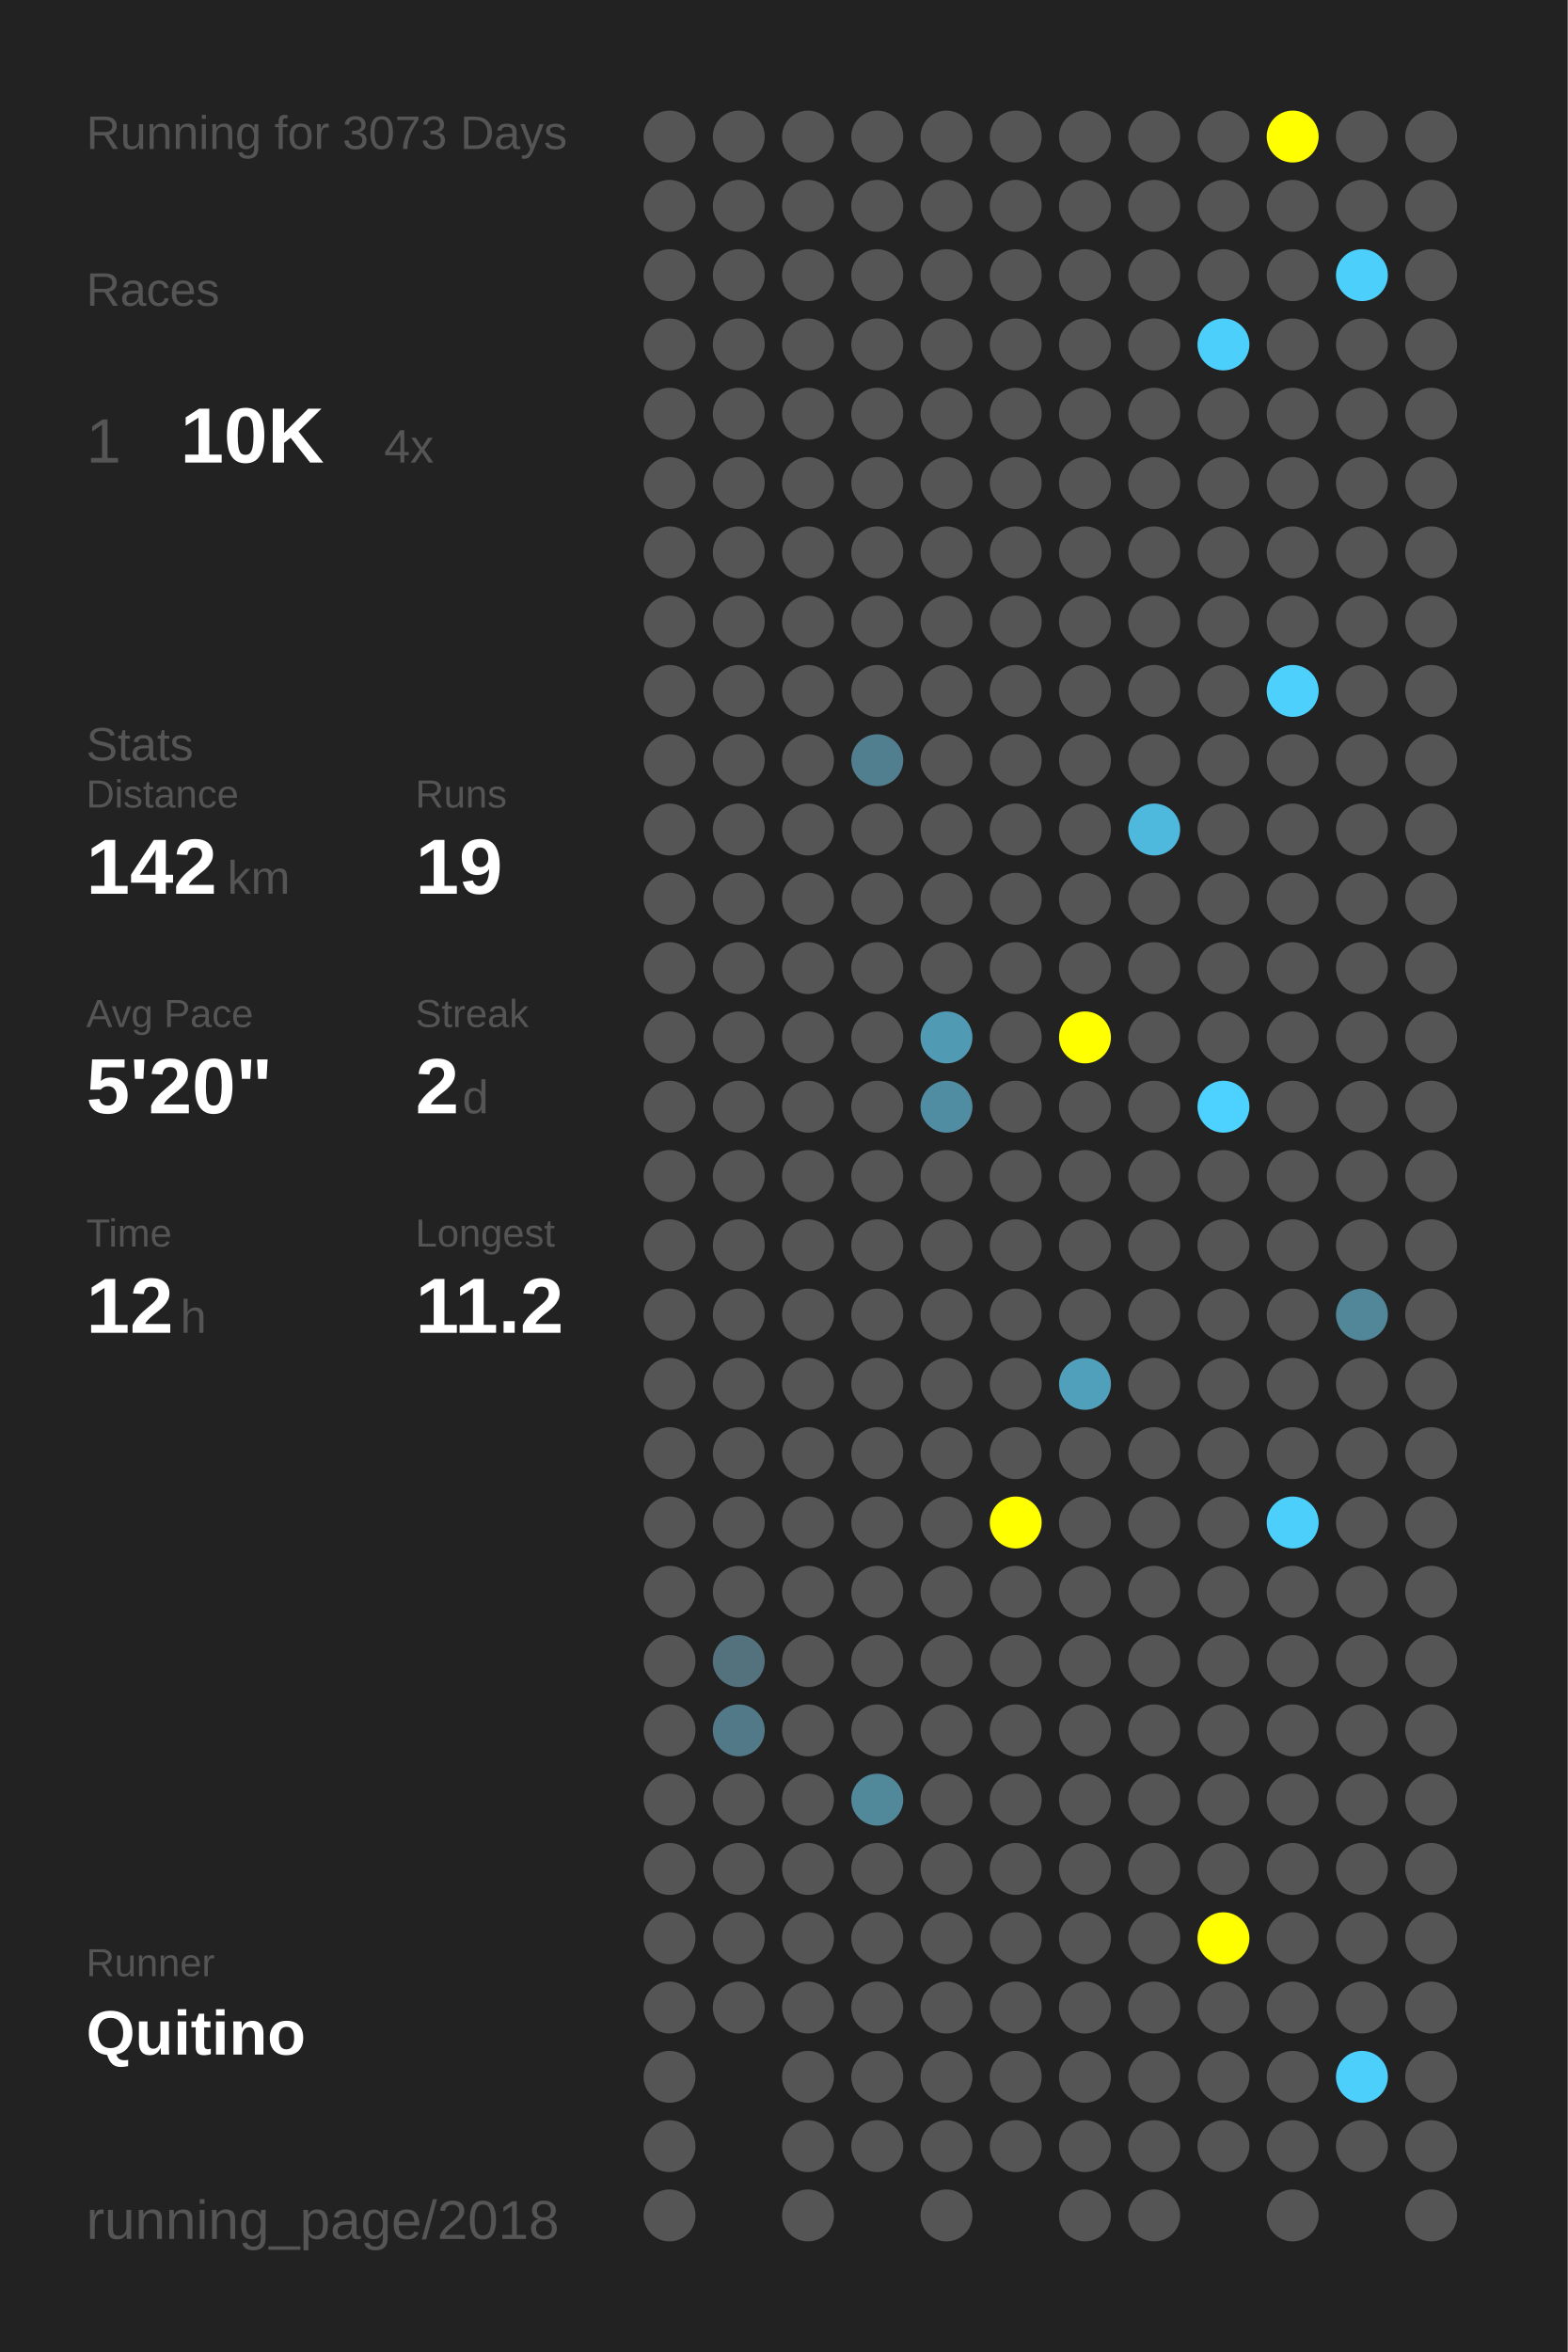
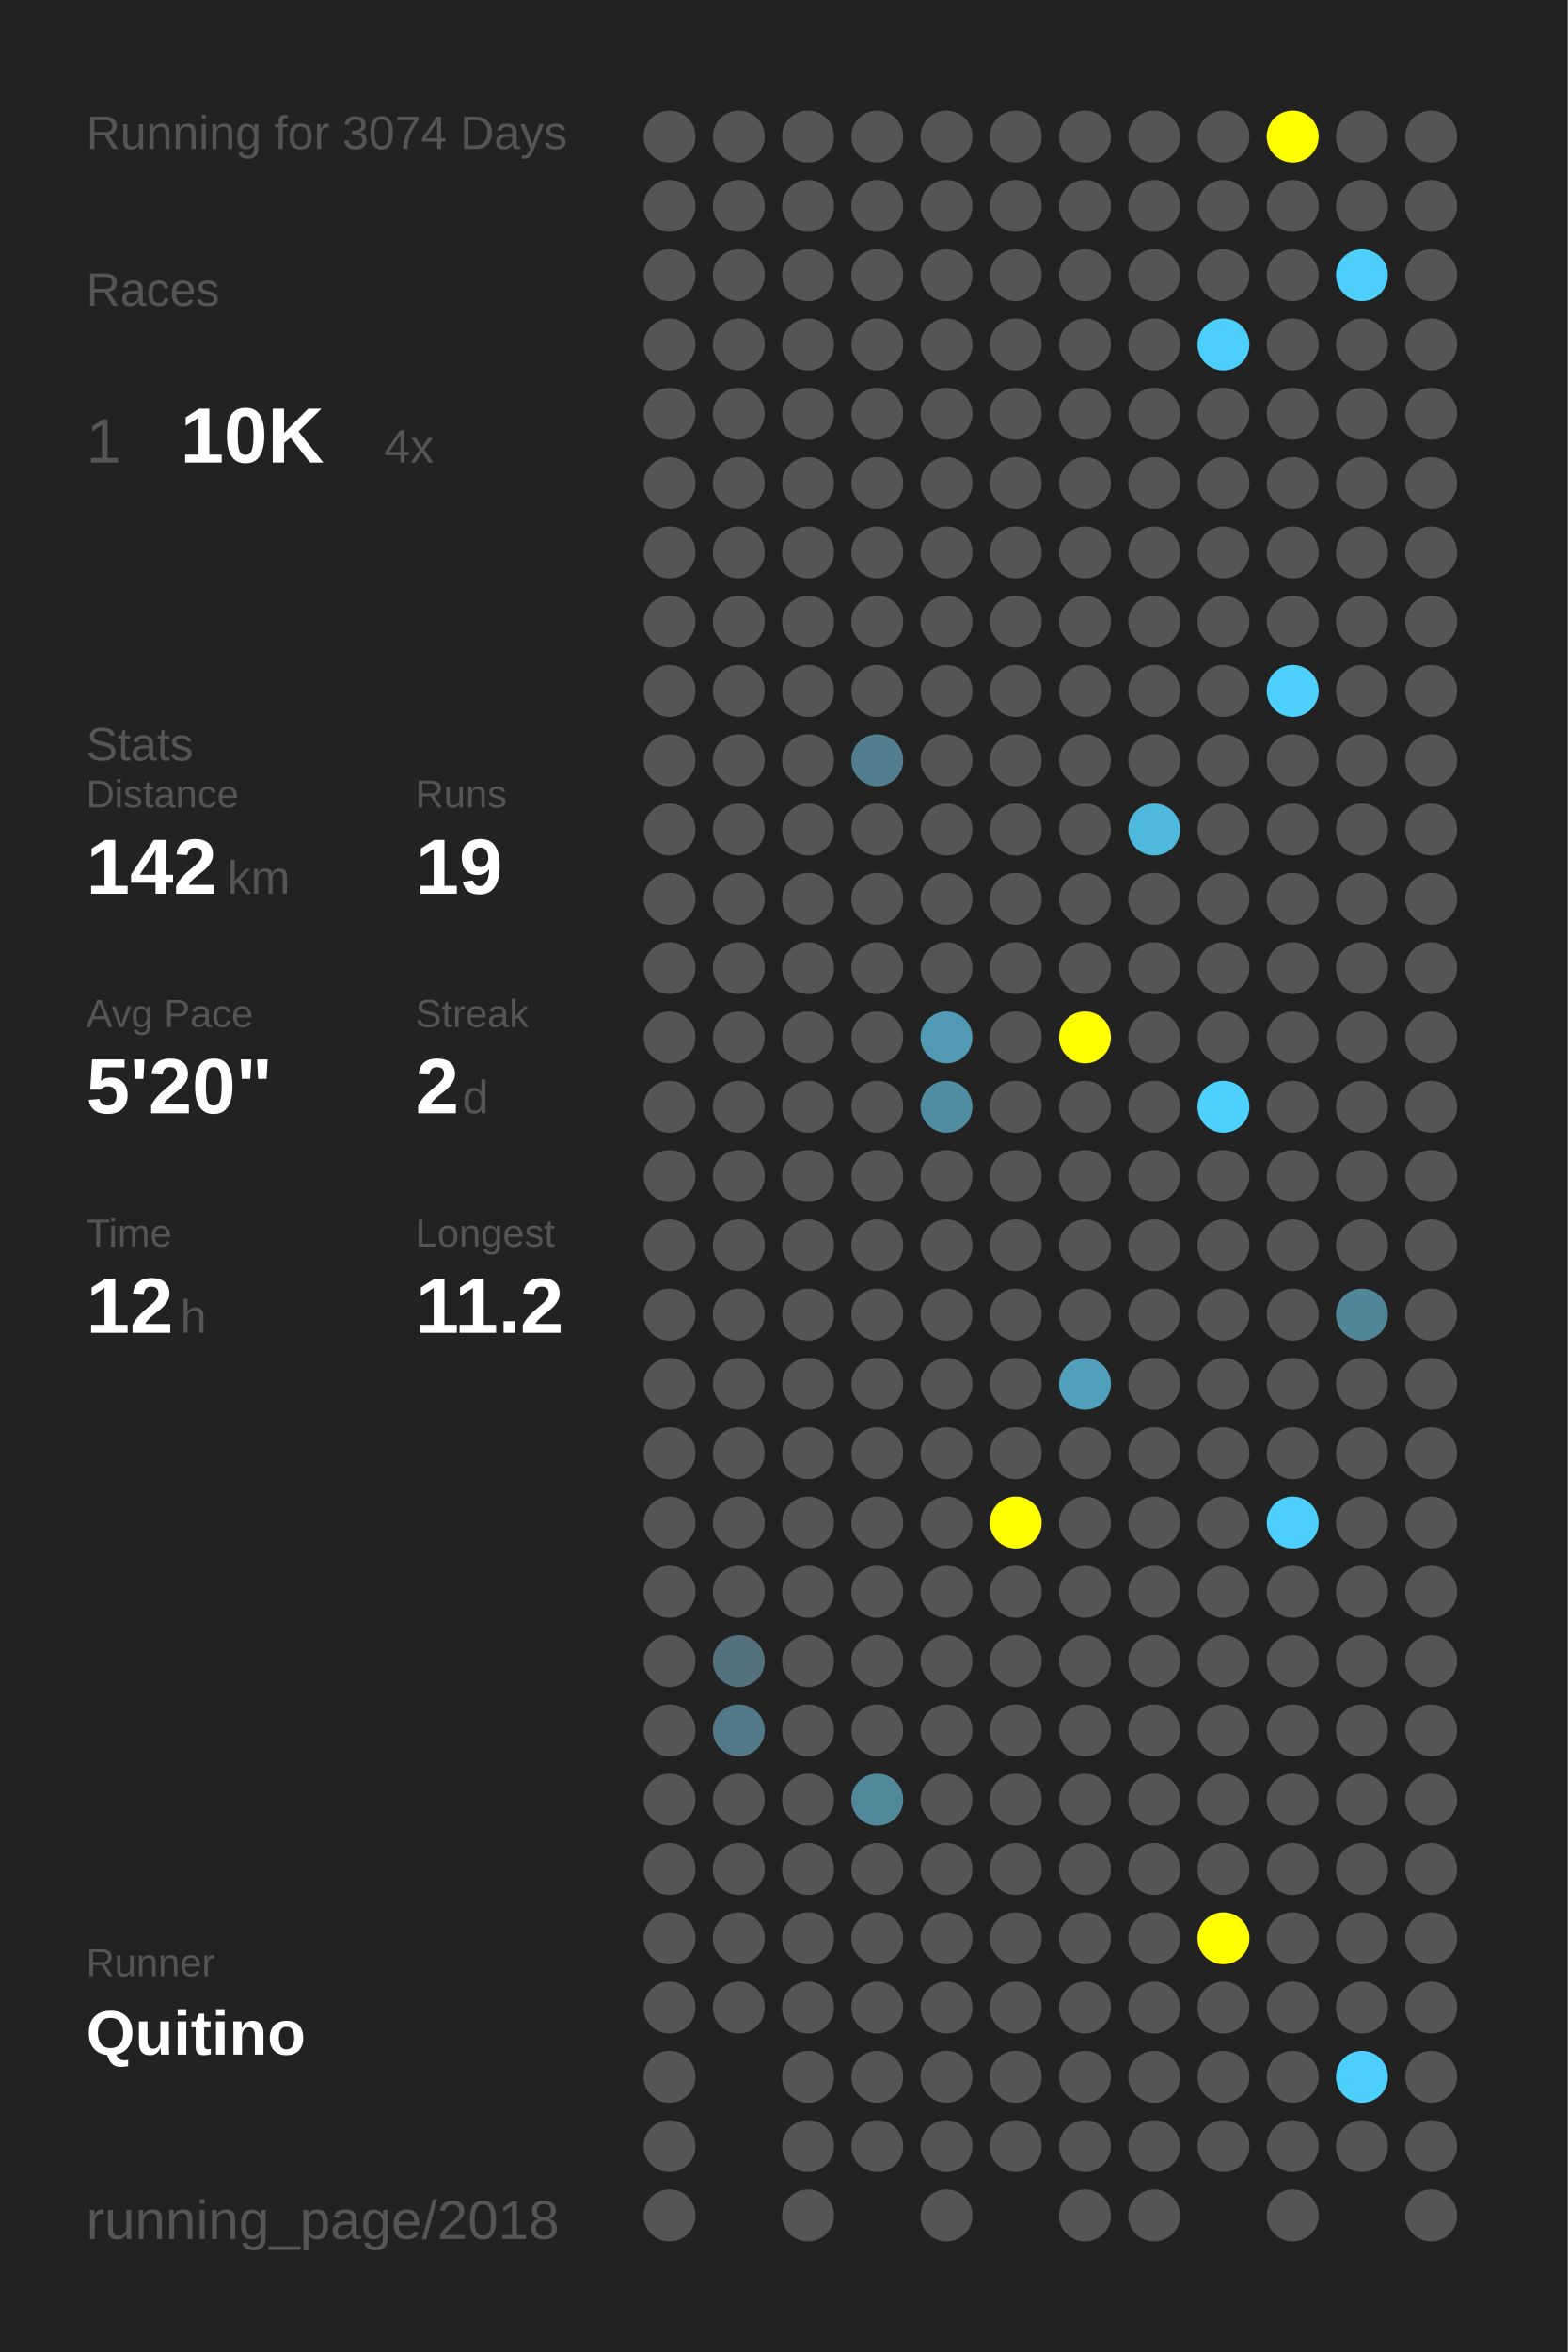
<svg xmlns="http://www.w3.org/2000/svg" baseProfile="full" height="300mm" version="1.1" viewBox="0,0,200,300" width="200mm">
  <defs />
  <rect fill="#222222" height="300" width="200" x="0" y="0" />
-   <text fill="#555555" style="font-size:6px; font-family:Arial;" x="11" y="19">Running for 3073 Days</text>
+   <text fill="#555555" style="font-size:6px; font-family:Arial;" x="11" y="19">Running for 3074 Days</text>
  <text fill="#555555" style="font-size:6px; font-family:Arial;" x="11" y="39">Races</text>
  <text fill="#555555" style="font-size:8px; font-family:Arial;" x="11" y="59">1</text>
  <text fill="#FFFFFF" style="font-size:10px; font-family:Arial; font-weight:bold;" x="23" y="59">10K</text>
  <text fill="#555555" style="font-size:6px; font-family:Arial;" x="49" y="59">4x</text>
  <text fill="#555555" style="font-size:6px; font-family:Arial;" x="11" y="97">Stats</text>
  <text fill="#555555" style="font-size:5px; font-family:Arial;" x="11" y="103">Distance</text>
  <text fill="#FFFFFF" style="font-size:10px; font-family:Arial; font-weight:bold;" x="11" y="114">142</text>
  <text fill="#555555" style="font-size:6px; font-family:Arial;" x="29" y="114">km</text>
  <text fill="#555555" style="font-size:5px; font-family:Arial;" x="53" y="103">Runs</text>
  <text fill="#FFFFFF" style="font-size:10px; font-family:Arial; font-weight:bold;" x="53" y="114">19</text>
  <text fill="#555555" style="font-size:5px; font-family:Arial;" x="11" y="131">Avg Pace</text>
  <text fill="#FFFFFF" style="font-size:10px; font-family:Arial; font-weight:bold;" x="11" y="142">5'20"</text>
  <text fill="#555555" style="font-size:5px; font-family:Arial;" x="53" y="131">Streak</text>
  <text fill="#FFFFFF" style="font-size:10px; font-family:Arial; font-weight:bold;" x="53" y="142">2</text>
  <text fill="#555555" style="font-size:6px; font-family:Arial;" x="59" y="142">d</text>
  <text fill="#555555" style="font-size:5px; font-family:Arial;" x="11" y="159">Time</text>
  <text fill="#FFFFFF" style="font-size:10px; font-family:Arial; font-weight:bold;" x="11" y="170">12</text>
  <text fill="#555555" style="font-size:6px; font-family:Arial;" x="23" y="170">h</text>
  <text fill="#555555" style="font-size:5px; font-family:Arial;" x="53" y="159">Longest</text>
  <text fill="#FFFFFF" style="font-size:10px; font-family:Arial; font-weight:bold;" x="53" y="170">11.2</text>
  <text fill="#555555" style="font-size:5px; font-family:Arial;" x="11" y="252.065">Runner</text>
  <text fill="#FFFFFF" style="font-size:8px; font-family:Arial; font-weight:bold;" x="11" y="262.065">Quitino</text>
  <text fill="#555555" style="font-size:7px; font-family:Arial;" x="11" y="285.581">running_page/2018</text>
  <circle cx="85.417" cy="17.419" fill="#555555" r="3.312" />
  <circle cx="85.417" cy="26.258" fill="#555555" r="3.312" />
  <circle cx="85.417" cy="35.097" fill="#555555" r="3.312" />
  <circle cx="85.417" cy="43.935" fill="#555555" r="3.312" />
  <circle cx="85.417" cy="52.774" fill="#555555" r="3.312" />
  <circle cx="85.417" cy="61.613" fill="#555555" r="3.312" />
  <circle cx="85.417" cy="70.452" fill="#555555" r="3.312" />
  <circle cx="85.417" cy="79.29" fill="#555555" r="3.312" />
  <circle cx="85.417" cy="88.129" fill="#555555" r="3.312" />
  <circle cx="85.417" cy="96.968" fill="#555555" r="3.312" />
  <circle cx="85.417" cy="105.806" fill="#555555" r="3.312" />
  <circle cx="85.417" cy="114.645" fill="#555555" r="3.312" />
  <circle cx="85.417" cy="123.484" fill="#555555" r="3.312" />
  <circle cx="85.417" cy="132.323" fill="#555555" r="3.312" />
  <circle cx="85.417" cy="141.161" fill="#555555" r="3.312" />
  <circle cx="85.417" cy="150" fill="#555555" r="3.312" />
  <circle cx="85.417" cy="158.839" fill="#555555" r="3.312" />
  <circle cx="85.417" cy="167.677" fill="#555555" r="3.312" />
  <circle cx="85.417" cy="176.516" fill="#555555" r="3.312" />
  <circle cx="85.417" cy="185.355" fill="#555555" r="3.312" />
  <circle cx="85.417" cy="194.194" fill="#555555" r="3.312" />
  <circle cx="85.417" cy="203.032" fill="#555555" r="3.312" />
  <circle cx="85.417" cy="211.871" fill="#555555" r="3.312" />
  <circle cx="85.417" cy="220.71" fill="#555555" r="3.312" />
  <circle cx="85.417" cy="229.548" fill="#555555" r="3.312" />
  <circle cx="85.417" cy="238.387" fill="#555555" r="3.312" />
  <circle cx="85.417" cy="247.226" fill="#555555" r="3.312" />
  <circle cx="85.417" cy="256.065" fill="#555555" r="3.312" />
  <circle cx="85.417" cy="264.903" fill="#555555" r="3.312" />
  <circle cx="85.417" cy="273.742" fill="#555555" r="3.312" />
  <circle cx="85.417" cy="282.581" fill="#555555" r="3.312" />
  <circle cx="94.25" cy="17.419" fill="#555555" r="3.312" />
  <circle cx="94.25" cy="26.258" fill="#555555" r="3.312" />
  <circle cx="94.25" cy="35.097" fill="#555555" r="3.312" />
  <circle cx="94.25" cy="43.935" fill="#555555" r="3.312" />
  <circle cx="94.25" cy="52.774" fill="#555555" r="3.312" />
  <circle cx="94.25" cy="61.613" fill="#555555" r="3.312" />
  <circle cx="94.25" cy="70.452" fill="#555555" r="3.312" />
  <circle cx="94.25" cy="79.29" fill="#555555" r="3.312" />
  <circle cx="94.25" cy="88.129" fill="#555555" r="3.312" />
  <circle cx="94.25" cy="96.968" fill="#555555" r="3.312" />
  <circle cx="94.25" cy="105.806" fill="#555555" r="3.312" />
  <circle cx="94.25" cy="114.645" fill="#555555" r="3.312" />
  <circle cx="94.25" cy="123.484" fill="#555555" r="3.312" />
  <circle cx="94.25" cy="132.323" fill="#555555" r="3.312" />
  <circle cx="94.25" cy="141.161" fill="#555555" r="3.312" />
  <circle cx="94.25" cy="150" fill="#555555" r="3.312" />
  <circle cx="94.25" cy="158.839" fill="#555555" r="3.312" />
  <circle cx="94.25" cy="167.677" fill="#555555" r="3.312" />
  <circle cx="94.25" cy="176.516" fill="#555555" r="3.312" />
  <circle cx="94.25" cy="185.355" fill="#555555" r="3.312" />
  <circle cx="94.25" cy="194.194" fill="#555555" r="3.312" />
  <circle cx="94.25" cy="203.032" fill="#555555" r="3.312" />
  <circle cx="94.25" cy="211.871" fill="#53727d" r="3.312" />
  <circle cx="94.25" cy="220.71" fill="#527987" r="3.312" />
  <circle cx="94.25" cy="229.548" fill="#555555" r="3.312" />
  <circle cx="94.25" cy="238.387" fill="#555555" r="3.312" />
  <circle cx="94.25" cy="247.226" fill="#555555" r="3.312" />
  <circle cx="94.25" cy="256.065" fill="#555555" r="3.312" />
  <circle cx="103.083" cy="17.419" fill="#555555" r="3.312" />
  <circle cx="103.083" cy="26.258" fill="#555555" r="3.312" />
  <circle cx="103.083" cy="35.097" fill="#555555" r="3.312" />
  <circle cx="103.083" cy="43.935" fill="#555555" r="3.312" />
  <circle cx="103.083" cy="52.774" fill="#555555" r="3.312" />
  <circle cx="103.083" cy="61.613" fill="#555555" r="3.312" />
  <circle cx="103.083" cy="70.452" fill="#555555" r="3.312" />
  <circle cx="103.083" cy="79.29" fill="#555555" r="3.312" />
  <circle cx="103.083" cy="88.129" fill="#555555" r="3.312" />
  <circle cx="103.083" cy="96.968" fill="#555555" r="3.312" />
  <circle cx="103.083" cy="105.806" fill="#555555" r="3.312" />
  <circle cx="103.083" cy="114.645" fill="#555555" r="3.312" />
  <circle cx="103.083" cy="123.484" fill="#555555" r="3.312" />
  <circle cx="103.083" cy="132.323" fill="#555555" r="3.312" />
  <circle cx="103.083" cy="141.161" fill="#555555" r="3.312" />
  <circle cx="103.083" cy="150" fill="#555555" r="3.312" />
  <circle cx="103.083" cy="158.839" fill="#555555" r="3.312" />
  <circle cx="103.083" cy="167.677" fill="#555555" r="3.312" />
  <circle cx="103.083" cy="176.516" fill="#555555" r="3.312" />
  <circle cx="103.083" cy="185.355" fill="#555555" r="3.312" />
  <circle cx="103.083" cy="194.194" fill="#555555" r="3.312" />
  <circle cx="103.083" cy="203.032" fill="#555555" r="3.312" />
  <circle cx="103.083" cy="211.871" fill="#555555" r="3.312" />
  <circle cx="103.083" cy="220.71" fill="#555555" r="3.312" />
  <circle cx="103.083" cy="229.548" fill="#555555" r="3.312" />
  <circle cx="103.083" cy="238.387" fill="#555555" r="3.312" />
  <circle cx="103.083" cy="247.226" fill="#555555" r="3.312" />
  <circle cx="103.083" cy="256.065" fill="#555555" r="3.312" />
  <circle cx="103.083" cy="264.903" fill="#555555" r="3.312" />
  <circle cx="103.083" cy="273.742" fill="#555555" r="3.312" />
  <circle cx="103.083" cy="282.581" fill="#555555" r="3.312" />
  <circle cx="111.917" cy="17.419" fill="#555555" r="3.312" />
  <circle cx="111.917" cy="26.258" fill="#555555" r="3.312" />
  <circle cx="111.917" cy="35.097" fill="#555555" r="3.312" />
  <circle cx="111.917" cy="43.935" fill="#555555" r="3.312" />
  <circle cx="111.917" cy="52.774" fill="#555555" r="3.312" />
  <circle cx="111.917" cy="61.613" fill="#555555" r="3.312" />
  <circle cx="111.917" cy="70.452" fill="#555555" r="3.312" />
  <circle cx="111.917" cy="79.29" fill="#555555" r="3.312" />
  <circle cx="111.917" cy="88.129" fill="#555555" r="3.312" />
  <circle cx="111.917" cy="96.968" fill="#527f8f" r="3.312" />
  <circle cx="111.917" cy="105.806" fill="#555555" r="3.312" />
  <circle cx="111.917" cy="114.645" fill="#555555" r="3.312" />
  <circle cx="111.917" cy="123.484" fill="#555555" r="3.312" />
  <circle cx="111.917" cy="132.323" fill="#555555" r="3.312" />
  <circle cx="111.917" cy="141.161" fill="#555555" r="3.312" />
  <circle cx="111.917" cy="150" fill="#555555" r="3.312" />
  <circle cx="111.917" cy="158.839" fill="#555555" r="3.312" />
  <circle cx="111.917" cy="167.677" fill="#555555" r="3.312" />
  <circle cx="111.917" cy="176.516" fill="#555555" r="3.312" />
  <circle cx="111.917" cy="185.355" fill="#555555" r="3.312" />
  <circle cx="111.917" cy="194.194" fill="#555555" r="3.312" />
  <circle cx="111.917" cy="203.032" fill="#555555" r="3.312" />
  <circle cx="111.917" cy="211.871" fill="#555555" r="3.312" />
  <circle cx="111.917" cy="220.71" fill="#555555" r="3.312" />
  <circle cx="111.917" cy="229.548" fill="#51899b" r="3.312" />
  <circle cx="111.917" cy="238.387" fill="#555555" r="3.312" />
  <circle cx="111.917" cy="247.226" fill="#555555" r="3.312" />
  <circle cx="111.917" cy="256.065" fill="#555555" r="3.312" />
  <circle cx="111.917" cy="264.903" fill="#555555" r="3.312" />
  <circle cx="111.917" cy="273.742" fill="#555555" r="3.312" />
  <circle cx="120.75" cy="17.419" fill="#555555" r="3.312" />
  <circle cx="120.75" cy="26.258" fill="#555555" r="3.312" />
  <circle cx="120.75" cy="35.097" fill="#555555" r="3.312" />
  <circle cx="120.75" cy="43.935" fill="#555555" r="3.312" />
  <circle cx="120.75" cy="52.774" fill="#555555" r="3.312" />
  <circle cx="120.75" cy="61.613" fill="#555555" r="3.312" />
  <circle cx="120.75" cy="70.452" fill="#555555" r="3.312" />
  <circle cx="120.75" cy="79.29" fill="#555555" r="3.312" />
  <circle cx="120.75" cy="88.129" fill="#555555" r="3.312" />
  <circle cx="120.75" cy="96.968" fill="#555555" r="3.312" />
  <circle cx="120.75" cy="105.806" fill="#555555" r="3.312" />
  <circle cx="120.75" cy="114.645" fill="#555555" r="3.312" />
  <circle cx="120.75" cy="123.484" fill="#555555" r="3.312" />
  <circle cx="120.75" cy="132.323" fill="#509ab3" r="3.312" />
  <circle cx="120.75" cy="141.161" fill="#518da2" r="3.312" />
  <circle cx="120.75" cy="150" fill="#555555" r="3.312" />
  <circle cx="120.75" cy="158.839" fill="#555555" r="3.312" />
  <circle cx="120.75" cy="167.677" fill="#555555" r="3.312" />
  <circle cx="120.75" cy="176.516" fill="#555555" r="3.312" />
  <circle cx="120.75" cy="185.355" fill="#555555" r="3.312" />
  <circle cx="120.75" cy="194.194" fill="#555555" r="3.312" />
  <circle cx="120.75" cy="203.032" fill="#555555" r="3.312" />
  <circle cx="120.75" cy="211.871" fill="#555555" r="3.312" />
  <circle cx="120.75" cy="220.71" fill="#555555" r="3.312" />
  <circle cx="120.75" cy="229.548" fill="#555555" r="3.312" />
  <circle cx="120.75" cy="238.387" fill="#555555" r="3.312" />
  <circle cx="120.75" cy="247.226" fill="#555555" r="3.312" />
  <circle cx="120.75" cy="256.065" fill="#555555" r="3.312" />
  <circle cx="120.75" cy="264.903" fill="#555555" r="3.312" />
  <circle cx="120.75" cy="273.742" fill="#555555" r="3.312" />
  <circle cx="120.75" cy="282.581" fill="#555555" r="3.312" />
  <circle cx="129.583" cy="17.419" fill="#555555" r="3.312" />
  <circle cx="129.583" cy="26.258" fill="#555555" r="3.312" />
  <circle cx="129.583" cy="35.097" fill="#555555" r="3.312" />
  <circle cx="129.583" cy="43.935" fill="#555555" r="3.312" />
  <circle cx="129.583" cy="52.774" fill="#555555" r="3.312" />
  <circle cx="129.583" cy="61.613" fill="#555555" r="3.312" />
  <circle cx="129.583" cy="70.452" fill="#555555" r="3.312" />
  <circle cx="129.583" cy="79.29" fill="#555555" r="3.312" />
  <circle cx="129.583" cy="88.129" fill="#555555" r="3.312" />
  <circle cx="129.583" cy="96.968" fill="#555555" r="3.312" />
  <circle cx="129.583" cy="105.806" fill="#555555" r="3.312" />
  <circle cx="129.583" cy="114.645" fill="#555555" r="3.312" />
  <circle cx="129.583" cy="123.484" fill="#555555" r="3.312" />
  <circle cx="129.583" cy="132.323" fill="#555555" r="3.312" />
  <circle cx="129.583" cy="141.161" fill="#555555" r="3.312" />
  <circle cx="129.583" cy="150" fill="#555555" r="3.312" />
  <circle cx="129.583" cy="158.839" fill="#555555" r="3.312" />
  <circle cx="129.583" cy="167.677" fill="#555555" r="3.312" />
  <circle cx="129.583" cy="176.516" fill="#555555" r="3.312" />
  <circle cx="129.583" cy="185.355" fill="#555555" r="3.312" />
  <circle cx="129.583" cy="194.194" fill="#FFFF00" r="3.312" />
  <circle cx="129.583" cy="203.032" fill="#555555" r="3.312" />
  <circle cx="129.583" cy="211.871" fill="#555555" r="3.312" />
  <circle cx="129.583" cy="220.71" fill="#555555" r="3.312" />
  <circle cx="129.583" cy="229.548" fill="#555555" r="3.312" />
  <circle cx="129.583" cy="238.387" fill="#555555" r="3.312" />
  <circle cx="129.583" cy="247.226" fill="#555555" r="3.312" />
  <circle cx="129.583" cy="256.065" fill="#555555" r="3.312" />
  <circle cx="129.583" cy="264.903" fill="#555555" r="3.312" />
  <circle cx="129.583" cy="273.742" fill="#555555" r="3.312" />
  <circle cx="138.417" cy="17.419" fill="#555555" r="3.312" />
  <circle cx="138.417" cy="26.258" fill="#555555" r="3.312" />
  <circle cx="138.417" cy="35.097" fill="#555555" r="3.312" />
  <circle cx="138.417" cy="43.935" fill="#555555" r="3.312" />
  <circle cx="138.417" cy="52.774" fill="#555555" r="3.312" />
  <circle cx="138.417" cy="61.613" fill="#555555" r="3.312" />
  <circle cx="138.417" cy="70.452" fill="#555555" r="3.312" />
  <circle cx="138.417" cy="79.29" fill="#555555" r="3.312" />
  <circle cx="138.417" cy="88.129" fill="#555555" r="3.312" />
  <circle cx="138.417" cy="96.968" fill="#555555" r="3.312" />
  <circle cx="138.417" cy="105.806" fill="#555555" r="3.312" />
  <circle cx="138.417" cy="114.645" fill="#555555" r="3.312" />
  <circle cx="138.417" cy="123.484" fill="#555555" r="3.312" />
  <circle cx="138.417" cy="132.323" fill="#FFFF00" r="3.312" />
  <circle cx="138.417" cy="141.161" fill="#555555" r="3.312" />
  <circle cx="138.417" cy="150" fill="#555555" r="3.312" />
  <circle cx="138.417" cy="158.839" fill="#555555" r="3.312" />
  <circle cx="138.417" cy="167.677" fill="#555555" r="3.312" />
  <circle cx="138.417" cy="176.516" fill="#50a0bc" r="3.312" />
  <circle cx="138.417" cy="185.355" fill="#555555" r="3.312" />
  <circle cx="138.417" cy="194.194" fill="#555555" r="3.312" />
  <circle cx="138.417" cy="203.032" fill="#555555" r="3.312" />
  <circle cx="138.417" cy="211.871" fill="#555555" r="3.312" />
  <circle cx="138.417" cy="220.71" fill="#555555" r="3.312" />
  <circle cx="138.417" cy="229.548" fill="#555555" r="3.312" />
  <circle cx="138.417" cy="238.387" fill="#555555" r="3.312" />
  <circle cx="138.417" cy="247.226" fill="#555555" r="3.312" />
  <circle cx="138.417" cy="256.065" fill="#555555" r="3.312" />
  <circle cx="138.417" cy="264.903" fill="#555555" r="3.312" />
  <circle cx="138.417" cy="273.742" fill="#555555" r="3.312" />
  <circle cx="138.417" cy="282.581" fill="#555555" r="3.312" />
  <circle cx="147.25" cy="17.419" fill="#555555" r="3.312" />
  <circle cx="147.25" cy="26.258" fill="#555555" r="3.312" />
  <circle cx="147.25" cy="35.097" fill="#555555" r="3.312" />
  <circle cx="147.25" cy="43.935" fill="#555555" r="3.312" />
  <circle cx="147.25" cy="52.774" fill="#555555" r="3.312" />
  <circle cx="147.25" cy="61.613" fill="#555555" r="3.312" />
  <circle cx="147.25" cy="70.452" fill="#555555" r="3.312" />
  <circle cx="147.25" cy="79.29" fill="#555555" r="3.312" />
  <circle cx="147.25" cy="88.129" fill="#555555" r="3.312" />
  <circle cx="147.25" cy="96.968" fill="#555555" r="3.312" />
  <circle cx="147.25" cy="105.806" fill="#4eb9dd" r="3.312" />
  <circle cx="147.25" cy="114.645" fill="#555555" r="3.312" />
  <circle cx="147.25" cy="123.484" fill="#555555" r="3.312" />
  <circle cx="147.25" cy="132.323" fill="#555555" r="3.312" />
  <circle cx="147.25" cy="141.161" fill="#555555" r="3.312" />
  <circle cx="147.25" cy="150" fill="#555555" r="3.312" />
  <circle cx="147.25" cy="158.839" fill="#555555" r="3.312" />
  <circle cx="147.25" cy="167.677" fill="#555555" r="3.312" />
  <circle cx="147.25" cy="176.516" fill="#555555" r="3.312" />
  <circle cx="147.25" cy="185.355" fill="#555555" r="3.312" />
  <circle cx="147.25" cy="194.194" fill="#555555" r="3.312" />
  <circle cx="147.25" cy="203.032" fill="#555555" r="3.312" />
  <circle cx="147.25" cy="211.871" fill="#555555" r="3.312" />
  <circle cx="147.25" cy="220.71" fill="#555555" r="3.312" />
  <circle cx="147.25" cy="229.548" fill="#555555" r="3.312" />
  <circle cx="147.25" cy="238.387" fill="#555555" r="3.312" />
  <circle cx="147.25" cy="247.226" fill="#555555" r="3.312" />
  <circle cx="147.25" cy="256.065" fill="#555555" r="3.312" />
  <circle cx="147.25" cy="264.903" fill="#555555" r="3.312" />
  <circle cx="147.25" cy="273.742" fill="#555555" r="3.312" />
  <circle cx="147.25" cy="282.581" fill="#555555" r="3.312" />
  <circle cx="156.083" cy="17.419" fill="#555555" r="3.312" />
  <circle cx="156.083" cy="26.258" fill="#555555" r="3.312" />
  <circle cx="156.083" cy="35.097" fill="#555555" r="3.312" />
  <circle cx="156.083" cy="43.935" fill="#4dcffb" r="3.312" />
  <circle cx="156.083" cy="52.774" fill="#555555" r="3.312" />
  <circle cx="156.083" cy="61.613" fill="#555555" r="3.312" />
  <circle cx="156.083" cy="70.452" fill="#555555" r="3.312" />
  <circle cx="156.083" cy="79.29" fill="#555555" r="3.312" />
  <circle cx="156.083" cy="88.129" fill="#555555" r="3.312" />
  <circle cx="156.083" cy="96.968" fill="#555555" r="3.312" />
  <circle cx="156.083" cy="105.806" fill="#555555" r="3.312" />
  <circle cx="156.083" cy="114.645" fill="#555555" r="3.312" />
  <circle cx="156.083" cy="123.484" fill="#555555" r="3.312" />
  <circle cx="156.083" cy="132.323" fill="#555555" r="3.312" />
  <circle cx="156.083" cy="141.161" fill="#4dd1fe" r="3.312" />
  <circle cx="156.083" cy="150" fill="#555555" r="3.312" />
  <circle cx="156.083" cy="158.839" fill="#555555" r="3.312" />
  <circle cx="156.083" cy="167.677" fill="#555555" r="3.312" />
  <circle cx="156.083" cy="176.516" fill="#555555" r="3.312" />
  <circle cx="156.083" cy="185.355" fill="#555555" r="3.312" />
  <circle cx="156.083" cy="194.194" fill="#555555" r="3.312" />
  <circle cx="156.083" cy="203.032" fill="#555555" r="3.312" />
  <circle cx="156.083" cy="211.871" fill="#555555" r="3.312" />
  <circle cx="156.083" cy="220.71" fill="#555555" r="3.312" />
  <circle cx="156.083" cy="229.548" fill="#555555" r="3.312" />
  <circle cx="156.083" cy="238.387" fill="#555555" r="3.312" />
  <circle cx="156.083" cy="247.226" fill="#FFFF00" r="3.312" />
  <circle cx="156.083" cy="256.065" fill="#555555" r="3.312" />
  <circle cx="156.083" cy="264.903" fill="#555555" r="3.312" />
  <circle cx="156.083" cy="273.742" fill="#555555" r="3.312" />
  <circle cx="164.917" cy="17.419" fill="#FFFF00" r="3.312" />
  <circle cx="164.917" cy="26.258" fill="#555555" r="3.312" />
  <circle cx="164.917" cy="35.097" fill="#555555" r="3.312" />
  <circle cx="164.917" cy="43.935" fill="#555555" r="3.312" />
  <circle cx="164.917" cy="52.774" fill="#555555" r="3.312" />
  <circle cx="164.917" cy="61.613" fill="#555555" r="3.312" />
  <circle cx="164.917" cy="70.452" fill="#555555" r="3.312" />
  <circle cx="164.917" cy="79.29" fill="#555555" r="3.312" />
  <circle cx="164.917" cy="88.129" fill="#4dd0fc" r="3.312" />
  <circle cx="164.917" cy="96.968" fill="#555555" r="3.312" />
  <circle cx="164.917" cy="105.806" fill="#555555" r="3.312" />
  <circle cx="164.917" cy="114.645" fill="#555555" r="3.312" />
  <circle cx="164.917" cy="123.484" fill="#555555" r="3.312" />
  <circle cx="164.917" cy="132.323" fill="#555555" r="3.312" />
  <circle cx="164.917" cy="141.161" fill="#555555" r="3.312" />
  <circle cx="164.917" cy="150" fill="#555555" r="3.312" />
  <circle cx="164.917" cy="158.839" fill="#555555" r="3.312" />
  <circle cx="164.917" cy="167.677" fill="#555555" r="3.312" />
  <circle cx="164.917" cy="176.516" fill="#555555" r="3.312" />
  <circle cx="164.917" cy="185.355" fill="#555555" r="3.312" />
  <circle cx="164.917" cy="194.194" fill="#4dcffb" r="3.312" />
  <circle cx="164.917" cy="203.032" fill="#555555" r="3.312" />
  <circle cx="164.917" cy="211.871" fill="#555555" r="3.312" />
  <circle cx="164.917" cy="220.71" fill="#555555" r="3.312" />
  <circle cx="164.917" cy="229.548" fill="#555555" r="3.312" />
  <circle cx="164.917" cy="238.387" fill="#555555" r="3.312" />
  <circle cx="164.917" cy="247.226" fill="#555555" r="3.312" />
  <circle cx="164.917" cy="256.065" fill="#555555" r="3.312" />
  <circle cx="164.917" cy="264.903" fill="#555555" r="3.312" />
  <circle cx="164.917" cy="273.742" fill="#555555" r="3.312" />
  <circle cx="164.917" cy="282.581" fill="#555555" r="3.312" />
  <circle cx="173.75" cy="17.419" fill="#555555" r="3.312" />
  <circle cx="173.75" cy="26.258" fill="#555555" r="3.312" />
  <circle cx="173.75" cy="35.097" fill="#4dcffb" r="3.312" />
  <circle cx="173.75" cy="43.935" fill="#555555" r="3.312" />
  <circle cx="173.75" cy="52.774" fill="#555555" r="3.312" />
  <circle cx="173.75" cy="61.613" fill="#555555" r="3.312" />
  <circle cx="173.75" cy="70.452" fill="#555555" r="3.312" />
  <circle cx="173.75" cy="79.29" fill="#555555" r="3.312" />
  <circle cx="173.75" cy="88.129" fill="#555555" r="3.312" />
  <circle cx="173.75" cy="96.968" fill="#555555" r="3.312" />
  <circle cx="173.75" cy="105.806" fill="#555555" r="3.312" />
  <circle cx="173.75" cy="114.645" fill="#555555" r="3.312" />
  <circle cx="173.75" cy="123.484" fill="#555555" r="3.312" />
  <circle cx="173.75" cy="132.323" fill="#555555" r="3.312" />
  <circle cx="173.75" cy="141.161" fill="#555555" r="3.312" />
  <circle cx="173.75" cy="150" fill="#555555" r="3.312" />
  <circle cx="173.75" cy="158.839" fill="#555555" r="3.312" />
  <circle cx="173.75" cy="167.677" fill="#518799" r="3.312" />
  <circle cx="173.75" cy="176.516" fill="#555555" r="3.312" />
  <circle cx="173.75" cy="185.355" fill="#555555" r="3.312" />
  <circle cx="173.75" cy="194.194" fill="#555555" r="3.312" />
  <circle cx="173.75" cy="203.032" fill="#555555" r="3.312" />
  <circle cx="173.75" cy="211.871" fill="#555555" r="3.312" />
  <circle cx="173.75" cy="220.71" fill="#555555" r="3.312" />
  <circle cx="173.75" cy="229.548" fill="#555555" r="3.312" />
  <circle cx="173.75" cy="238.387" fill="#555555" r="3.312" />
  <circle cx="173.75" cy="247.226" fill="#555555" r="3.312" />
  <circle cx="173.75" cy="256.065" fill="#555555" r="3.312" />
  <circle cx="173.75" cy="264.903" fill="#4dcffc" r="3.312" />
  <circle cx="173.75" cy="273.742" fill="#555555" r="3.312" />
  <circle cx="182.583" cy="17.419" fill="#555555" r="3.312" />
  <circle cx="182.583" cy="26.258" fill="#555555" r="3.312" />
  <circle cx="182.583" cy="35.097" fill="#555555" r="3.312" />
  <circle cx="182.583" cy="43.935" fill="#555555" r="3.312" />
  <circle cx="182.583" cy="52.774" fill="#555555" r="3.312" />
  <circle cx="182.583" cy="61.613" fill="#555555" r="3.312" />
  <circle cx="182.583" cy="70.452" fill="#555555" r="3.312" />
  <circle cx="182.583" cy="79.29" fill="#555555" r="3.312" />
  <circle cx="182.583" cy="88.129" fill="#555555" r="3.312" />
  <circle cx="182.583" cy="96.968" fill="#555555" r="3.312" />
  <circle cx="182.583" cy="105.806" fill="#555555" r="3.312" />
  <circle cx="182.583" cy="114.645" fill="#555555" r="3.312" />
  <circle cx="182.583" cy="123.484" fill="#555555" r="3.312" />
  <circle cx="182.583" cy="132.323" fill="#555555" r="3.312" />
  <circle cx="182.583" cy="141.161" fill="#555555" r="3.312" />
  <circle cx="182.583" cy="150" fill="#555555" r="3.312" />
  <circle cx="182.583" cy="158.839" fill="#555555" r="3.312" />
  <circle cx="182.583" cy="167.677" fill="#555555" r="3.312" />
  <circle cx="182.583" cy="176.516" fill="#555555" r="3.312" />
  <circle cx="182.583" cy="185.355" fill="#555555" r="3.312" />
  <circle cx="182.583" cy="194.194" fill="#555555" r="3.312" />
  <circle cx="182.583" cy="203.032" fill="#555555" r="3.312" />
  <circle cx="182.583" cy="211.871" fill="#555555" r="3.312" />
  <circle cx="182.583" cy="220.71" fill="#555555" r="3.312" />
  <circle cx="182.583" cy="229.548" fill="#555555" r="3.312" />
  <circle cx="182.583" cy="238.387" fill="#555555" r="3.312" />
  <circle cx="182.583" cy="247.226" fill="#555555" r="3.312" />
  <circle cx="182.583" cy="256.065" fill="#555555" r="3.312" />
  <circle cx="182.583" cy="264.903" fill="#555555" r="3.312" />
  <circle cx="182.583" cy="273.742" fill="#555555" r="3.312" />
  <circle cx="182.583" cy="282.581" fill="#555555" r="3.312" />
</svg>
